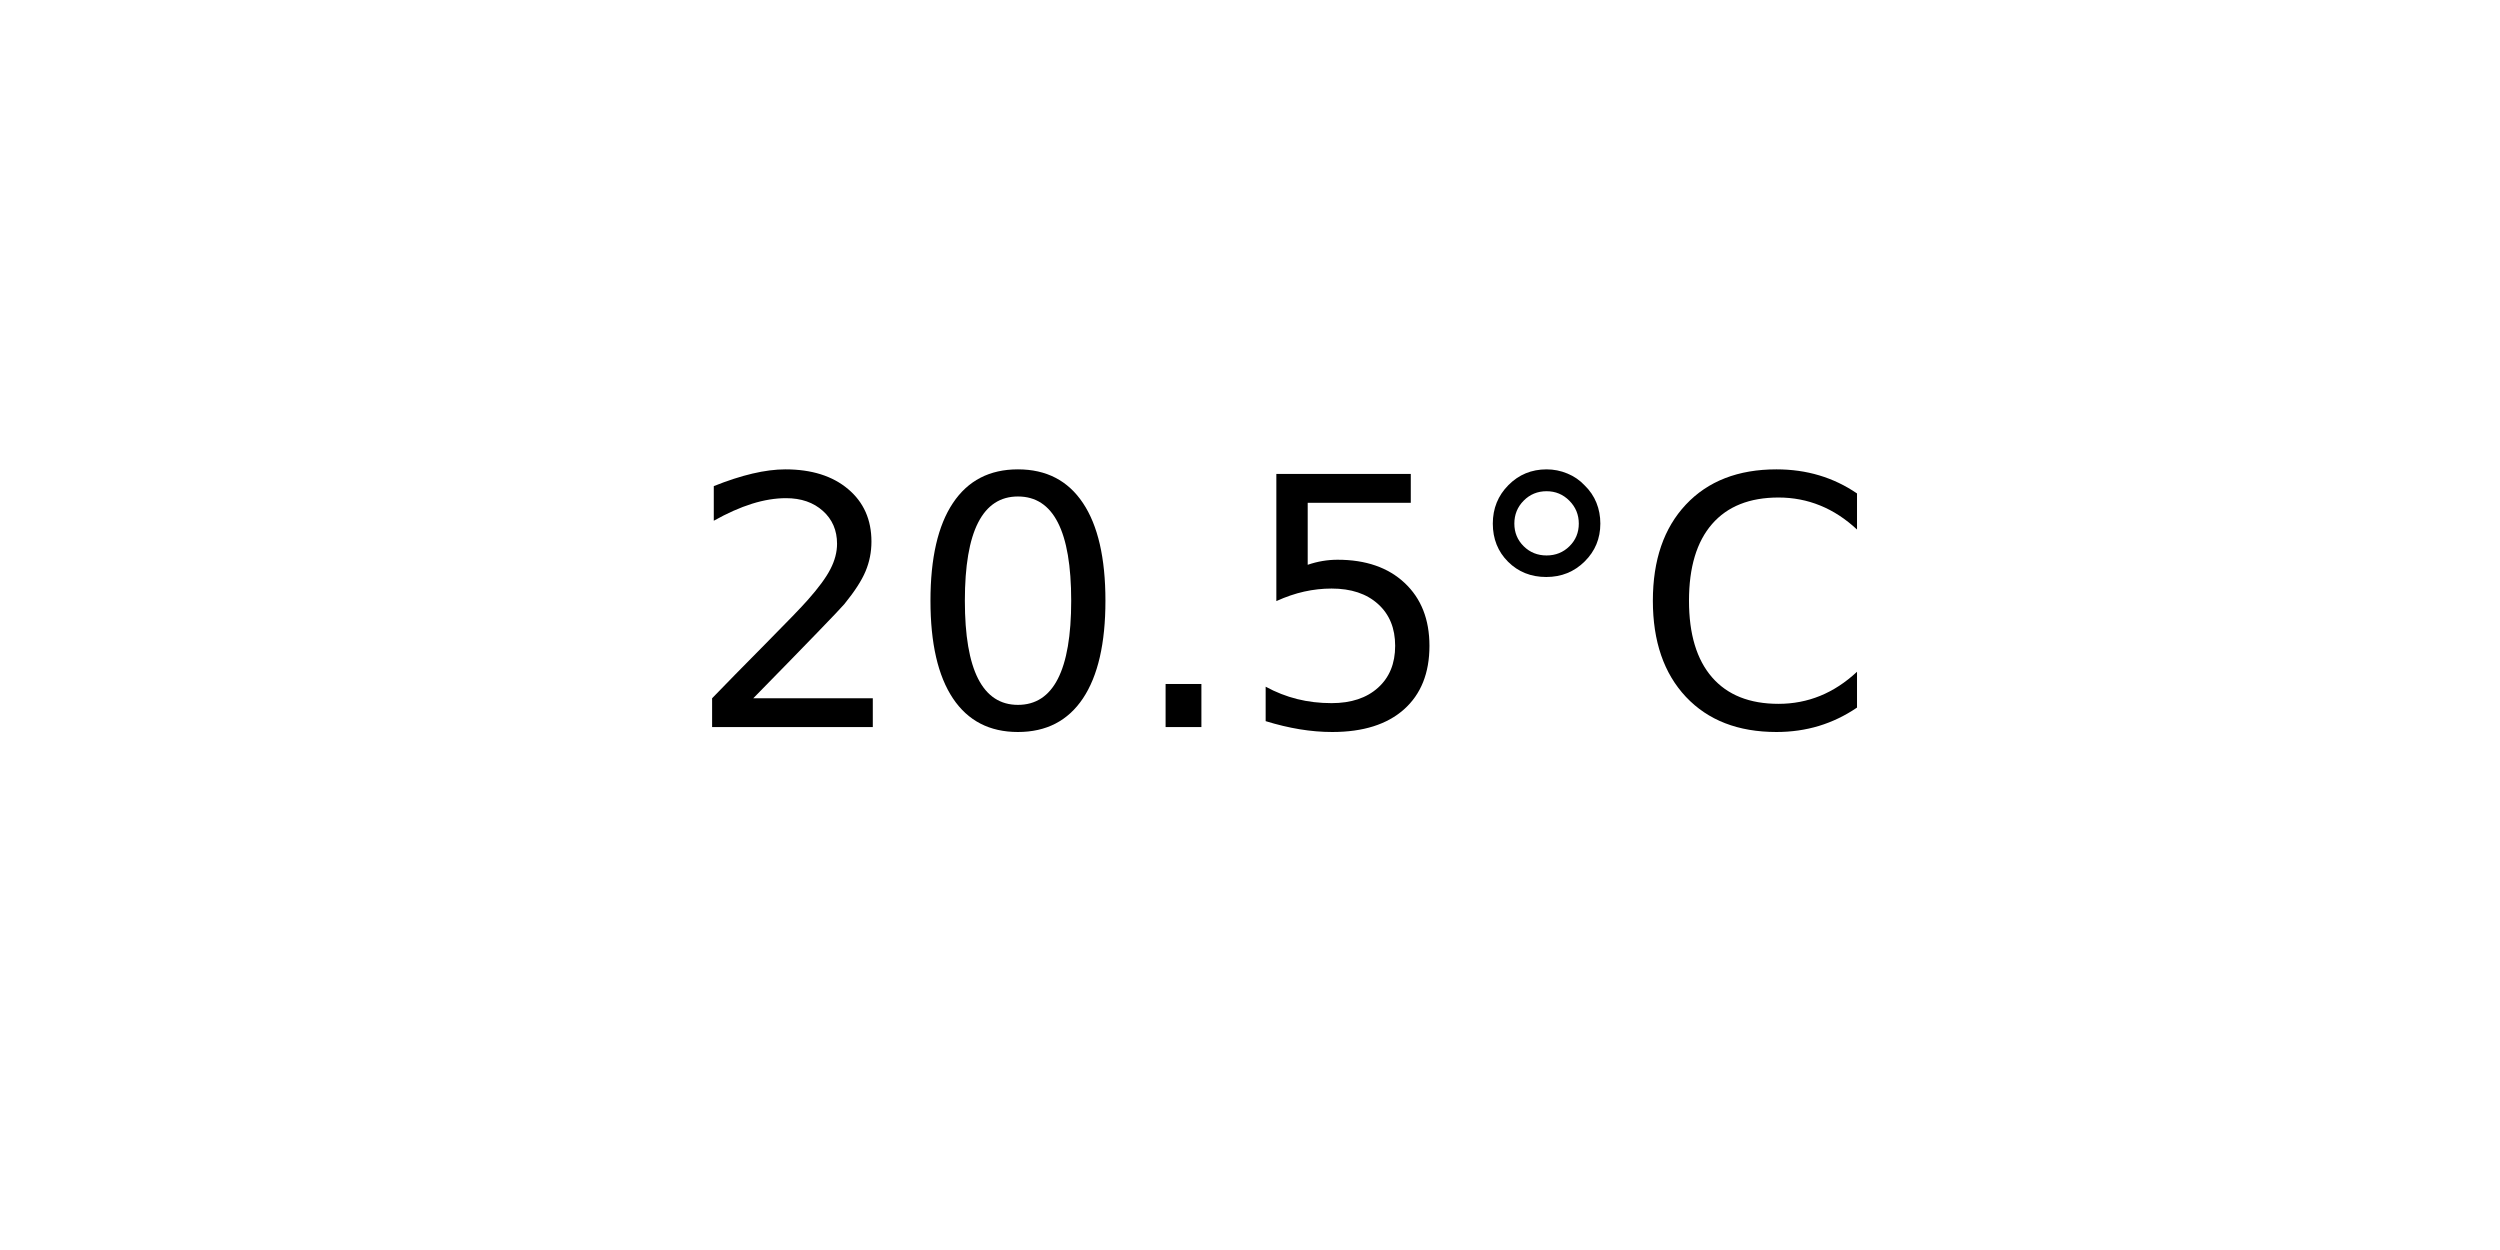
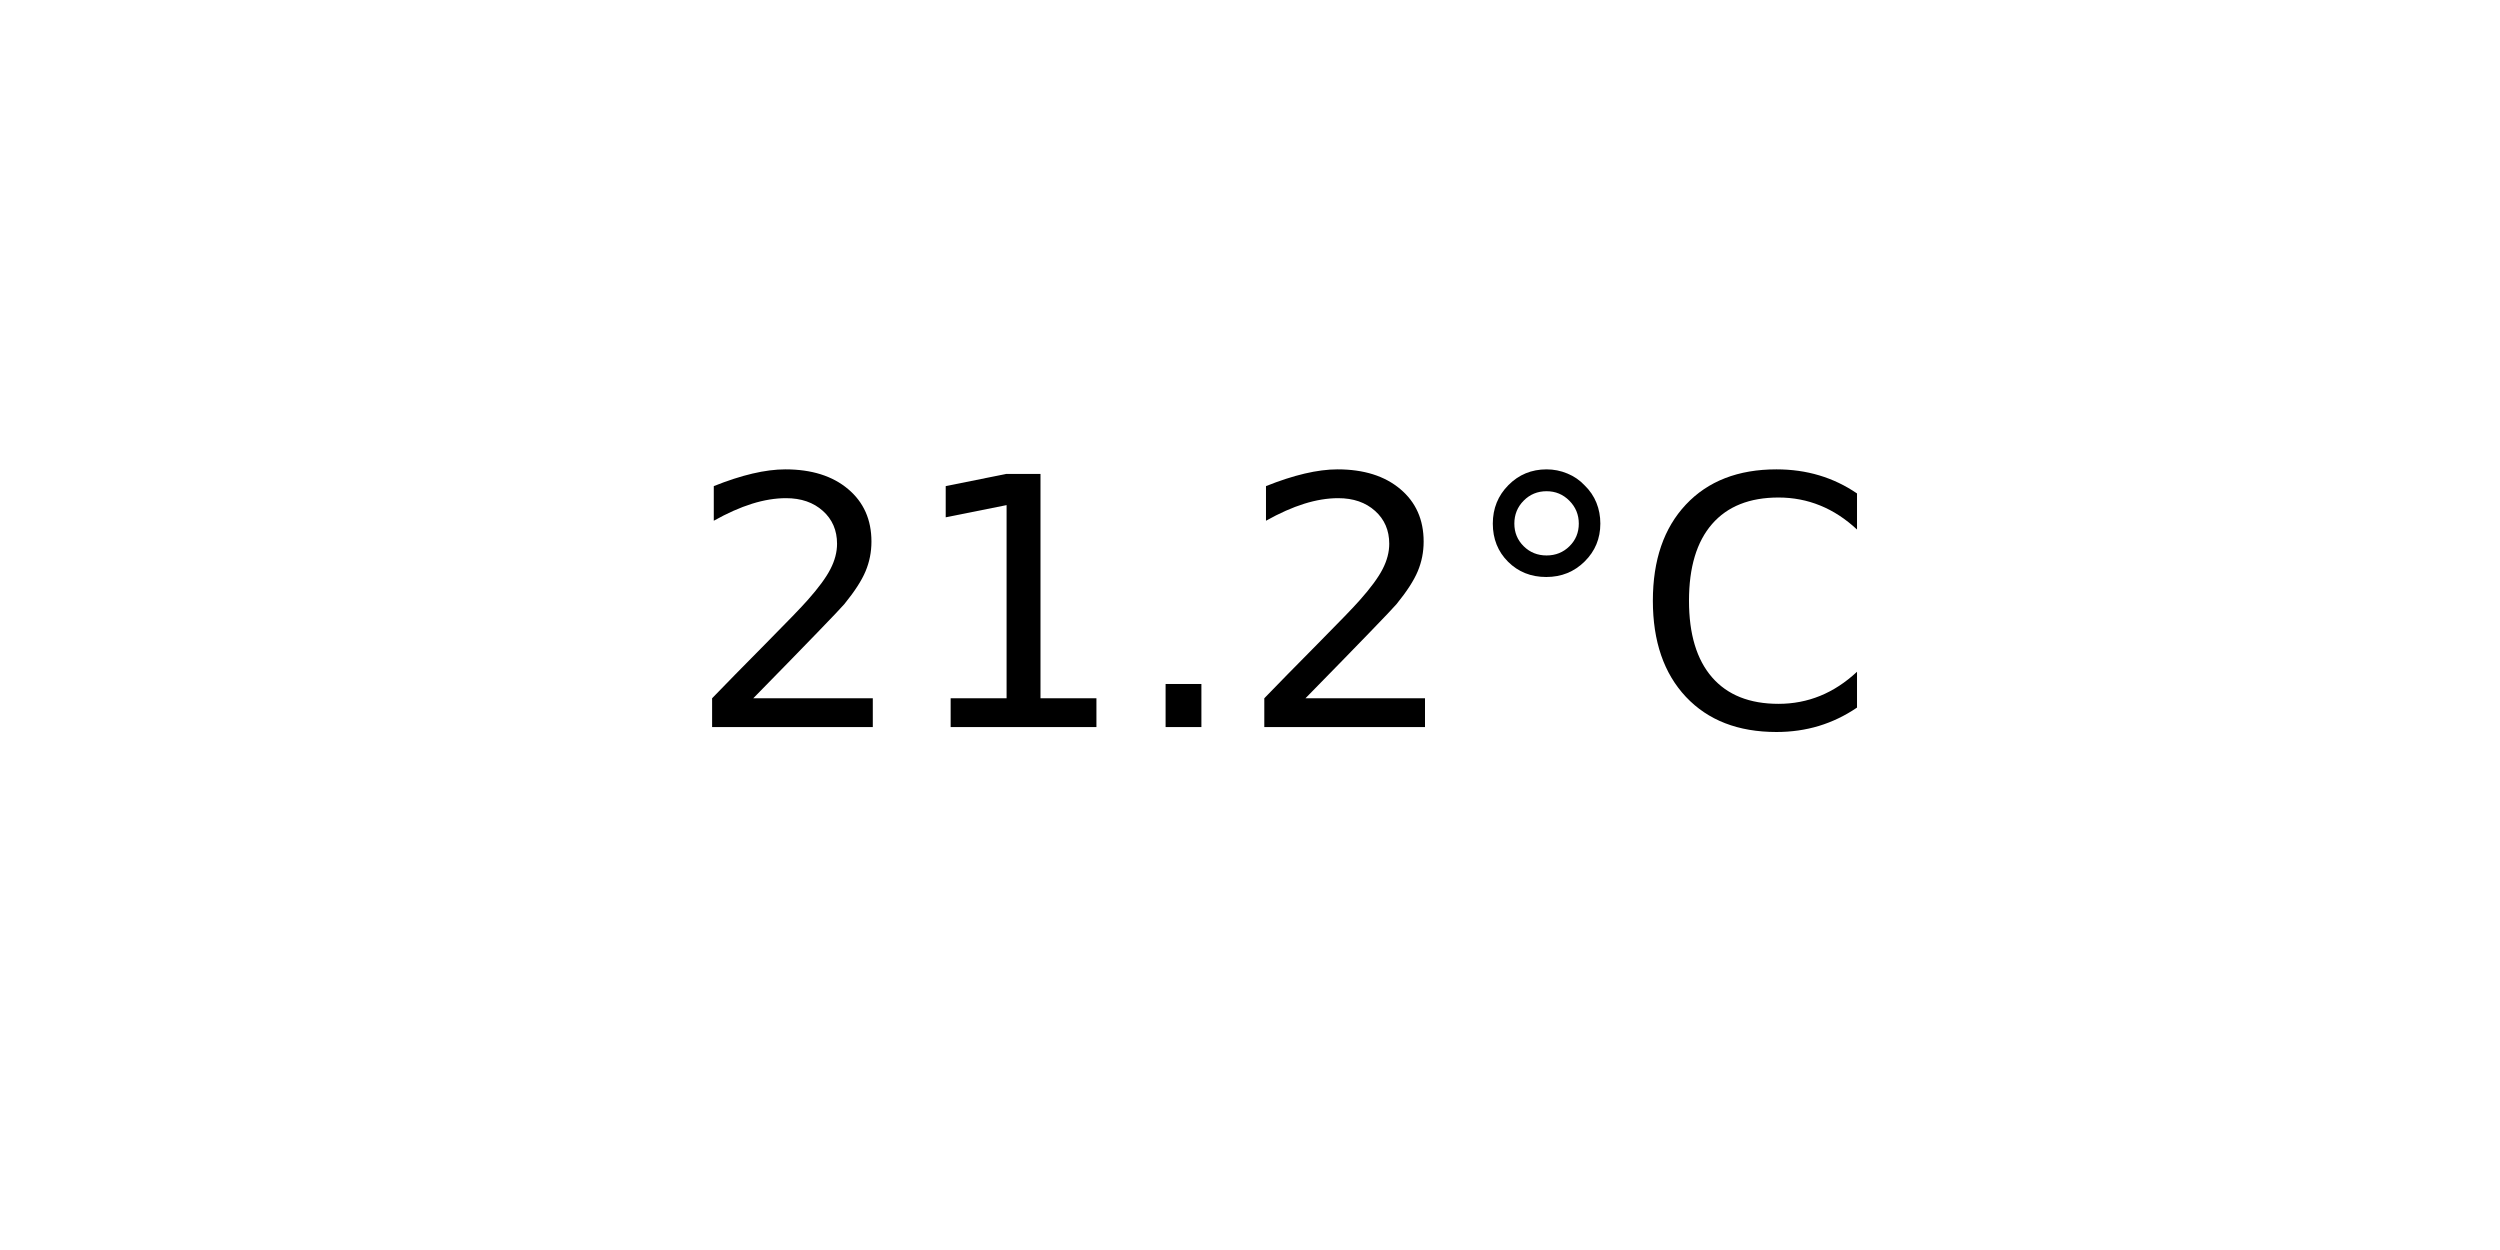
<svg xmlns="http://www.w3.org/2000/svg" xmlns:xlink="http://www.w3.org/1999/xlink" width="72pt" height="36pt" viewBox="0 0 72 36" version="1.1">
  <defs>
    <style type="text/css">*{stroke-linejoin: round; stroke-linecap: butt}</style>
  </defs>
  <g id="figure_1">
    <g id="axes_1">
      <g id="text_1">
        <g transform="translate(19.77578 20.93937) scale(0.1 -0.1)">
          <defs>
            <path id="DejaVuSans-32" d="M 1228 531  L 3431 531  L 3431 0  L 469 0  L 469 531  Q 828 903 1448 1529  Q 2069 2156 2228 2338  Q 2531 2678 2651 2914  Q 2772 3150 2772 3378  Q 2772 3750 2511 3984  Q 2250 4219 1831 4219  Q 1534 4219 1204 4116  Q 875 4013 500 3803  L 500 4441  Q 881 4594 1212 4672  Q 1544 4750 1819 4750  Q 2544 4750 2975 4387  Q 3406 4025 3406 3419  Q 3406 3131 3298 2873  Q 3191 2616 2906 2266  Q 2828 2175 2409 1742  Q 1991 1309 1228 531  z " transform="scale(0.015625)" />
-             <path id="DejaVuSans-30" d="M 2034 4250  Q 1547 4250 1301 3770  Q 1056 3291 1056 2328  Q 1056 1369 1301 889  Q 1547 409 2034 409  Q 2525 409 2770 889  Q 3016 1369 3016 2328  Q 3016 3291 2770 3770  Q 2525 4250 2034 4250  z M 2034 4750  Q 2819 4750 3233 4129  Q 3647 3509 3647 2328  Q 3647 1150 3233 529  Q 2819 -91 2034 -91  Q 1250 -91 836 529  Q 422 1150 422 2328  Q 422 3509 836 4129  Q 1250 4750 2034 4750  z " transform="scale(0.015625)" />
+             <path id="DejaVuSans-31" d="M 794 531  L 1825 531  L 1825 4091  L 703 3866  L 703 4441  L 1819 4666  L 2450 4666  L 2450 531  L 3481 531  L 3481 0  L 794 0  L 794 531  z " transform="scale(0.015625)" />
            <path id="DejaVuSans-2e" d="M 684 794  L 1344 794  L 1344 0  L 684 0  L 684 794  z " transform="scale(0.015625)" />
-             <path id="DejaVuSans-35" d="M 691 4666  L 3169 4666  L 3169 4134  L 1269 4134  L 1269 2991  Q 1406 3038 1543 3061  Q 1681 3084 1819 3084  Q 2600 3084 3056 2656  Q 3513 2228 3513 1497  Q 3513 744 3044 326  Q 2575 -91 1722 -91  Q 1428 -91 1123 -41  Q 819 9 494 109  L 494 744  Q 775 591 1075 516  Q 1375 441 1709 441  Q 2250 441 2565 725  Q 2881 1009 2881 1497  Q 2881 1984 2565 2268  Q 2250 2553 1709 2553  Q 1456 2553 1204 2497  Q 953 2441 691 2322  L 691 4666  z " transform="scale(0.015625)" />
            <path id="DejaVuSans-b0" d="M 1600 4347  Q 1350 4347 1178 4173  Q 1006 4000 1006 3750  Q 1006 3503 1178 3333  Q 1350 3163 1600 3163  Q 1850 3163 2022 3333  Q 2194 3503 2194 3750  Q 2194 3997 2020 4172  Q 1847 4347 1600 4347  z M 1600 4750  Q 1800 4750 1984 4673  Q 2169 4597 2303 4453  Q 2447 4313 2519 4134  Q 2591 3956 2591 3750  Q 2591 3338 2302 3052  Q 2013 2766 1594 2766  Q 1172 2766 890 3047  Q 609 3328 609 3750  Q 609 4169 896 4459  Q 1184 4750 1600 4750  z " transform="scale(0.015625)" />
            <path id="DejaVuSans-43" d="M 4122 4306  L 4122 3641  Q 3803 3938 3442 4084  Q 3081 4231 2675 4231  Q 1875 4231 1450 3742  Q 1025 3253 1025 2328  Q 1025 1406 1450 917  Q 1875 428 2675 428  Q 3081 428 3442 575  Q 3803 722 4122 1019  L 4122 359  Q 3791 134 3420 21  Q 3050 -91 2638 -91  Q 1578 -91 968 557  Q 359 1206 359 2328  Q 359 3453 968 4101  Q 1578 4750 2638 4750  Q 3056 4750 3426 4639  Q 3797 4528 4122 4306  z " transform="scale(0.015625)" />
          </defs>
          <use xlink:href="#DejaVuSans-32" />
-           <use xlink:href="#DejaVuSans-30" x="63.623" />
+           <use xlink:href="#DejaVuSans-31" x="63.623" />
          <use xlink:href="#DejaVuSans-2e" x="127.246" />
-           <use xlink:href="#DejaVuSans-35" x="159.033" />
+           <use xlink:href="#DejaVuSans-32" x="159.033" />
          <use xlink:href="#DejaVuSans-b0" x="222.656" />
          <use xlink:href="#DejaVuSans-43" x="272.656" />
        </g>
      </g>
    </g>
  </g>
</svg>
